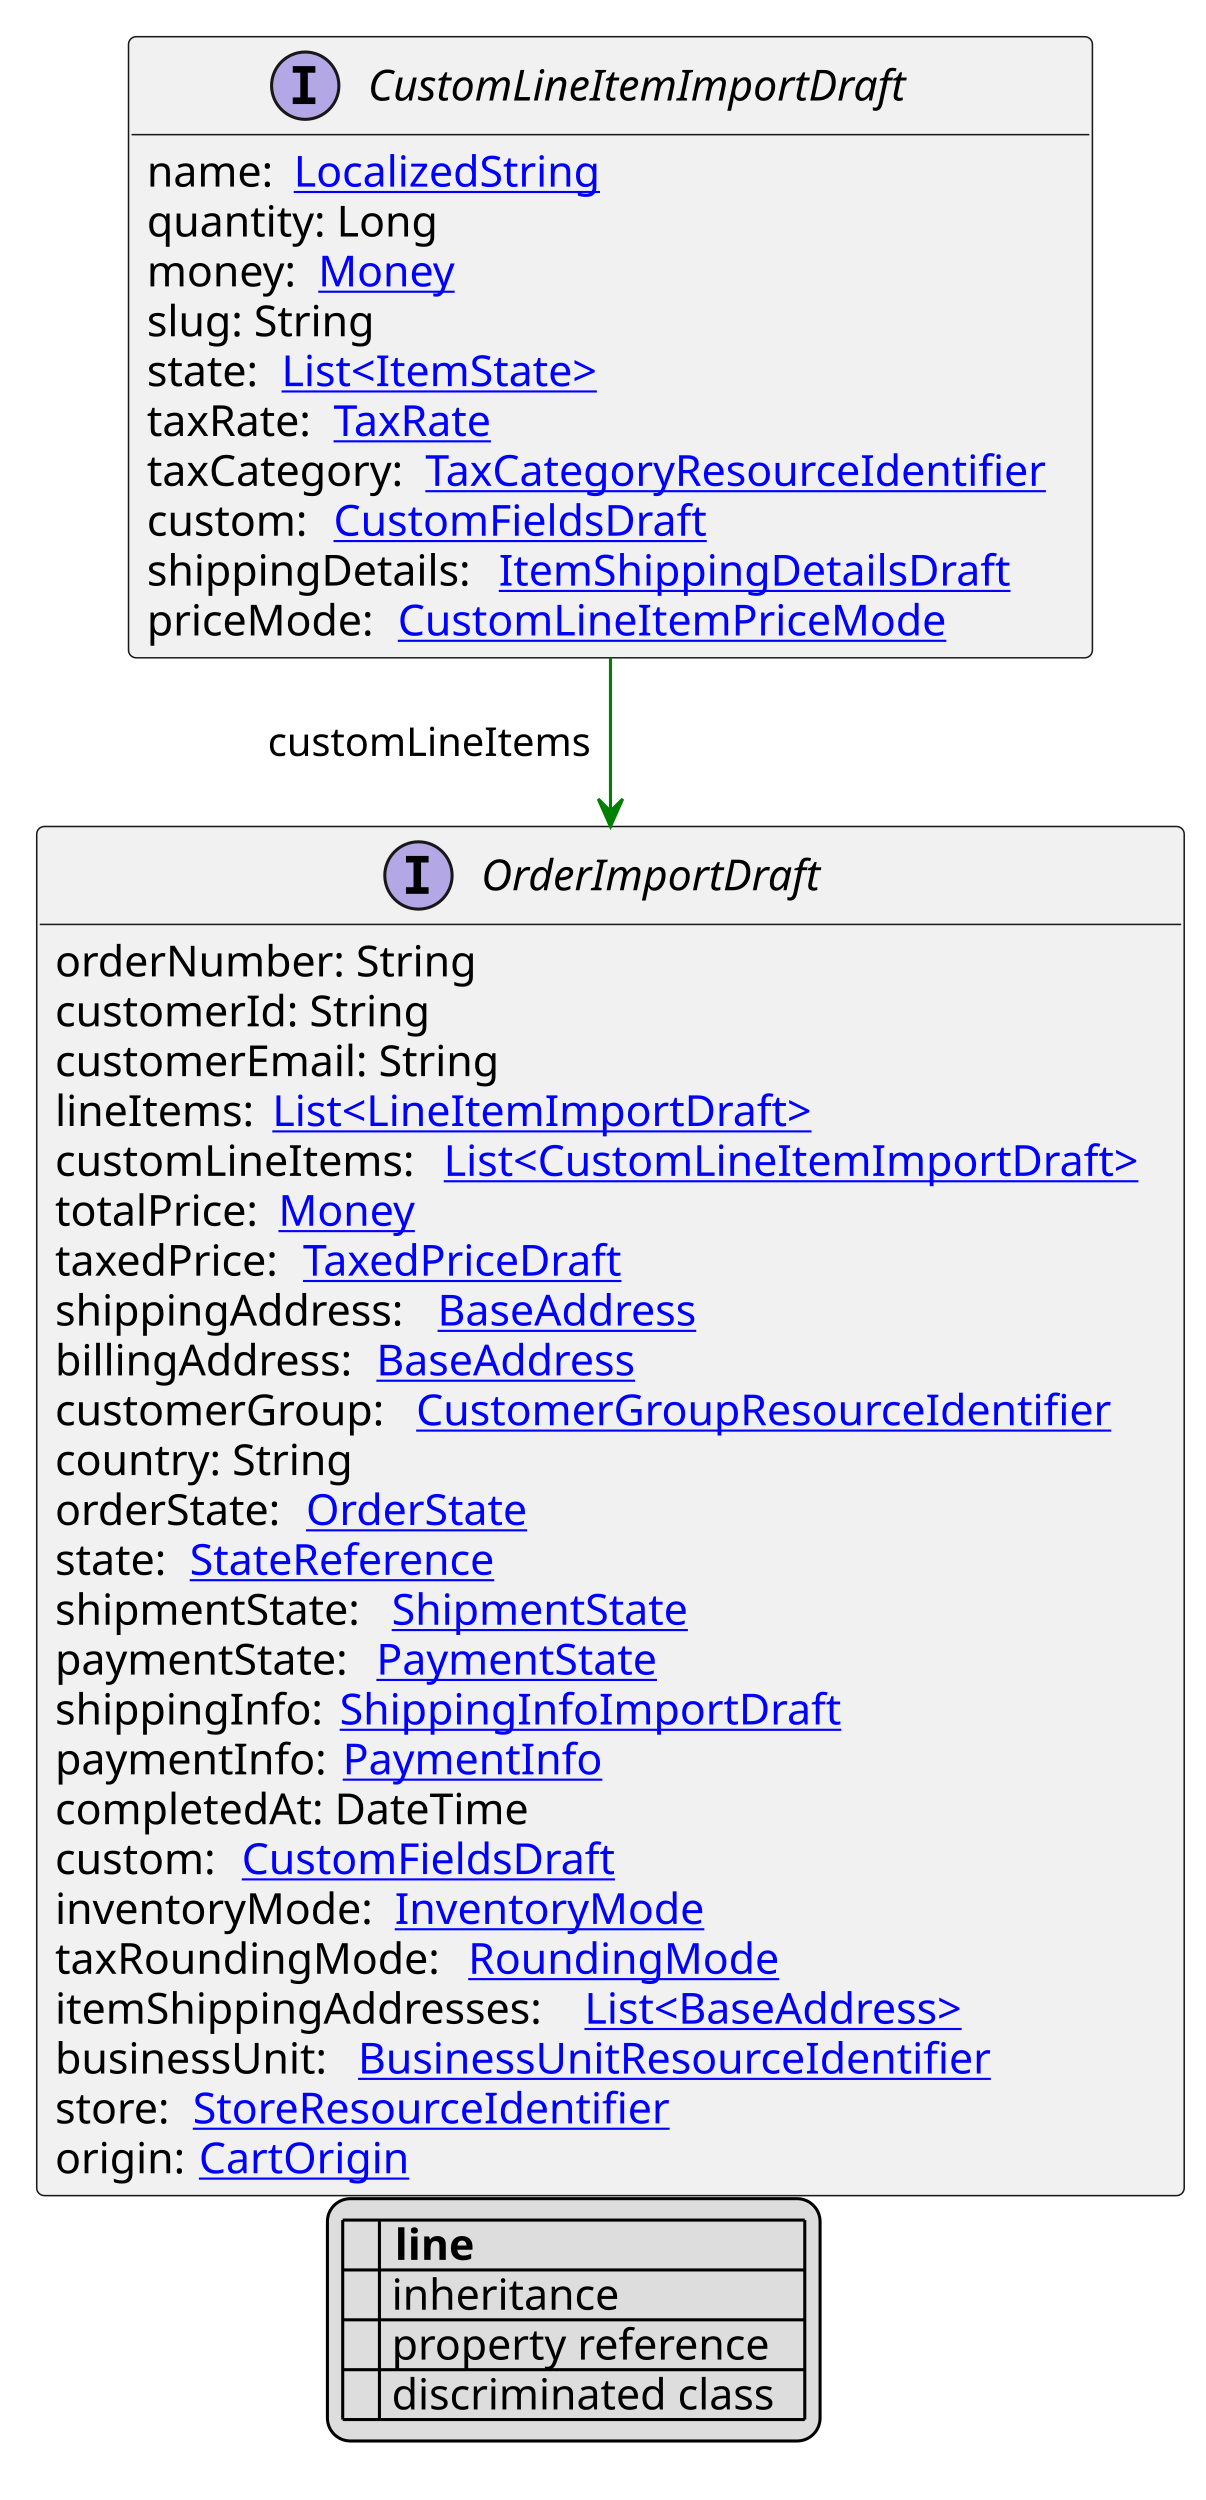
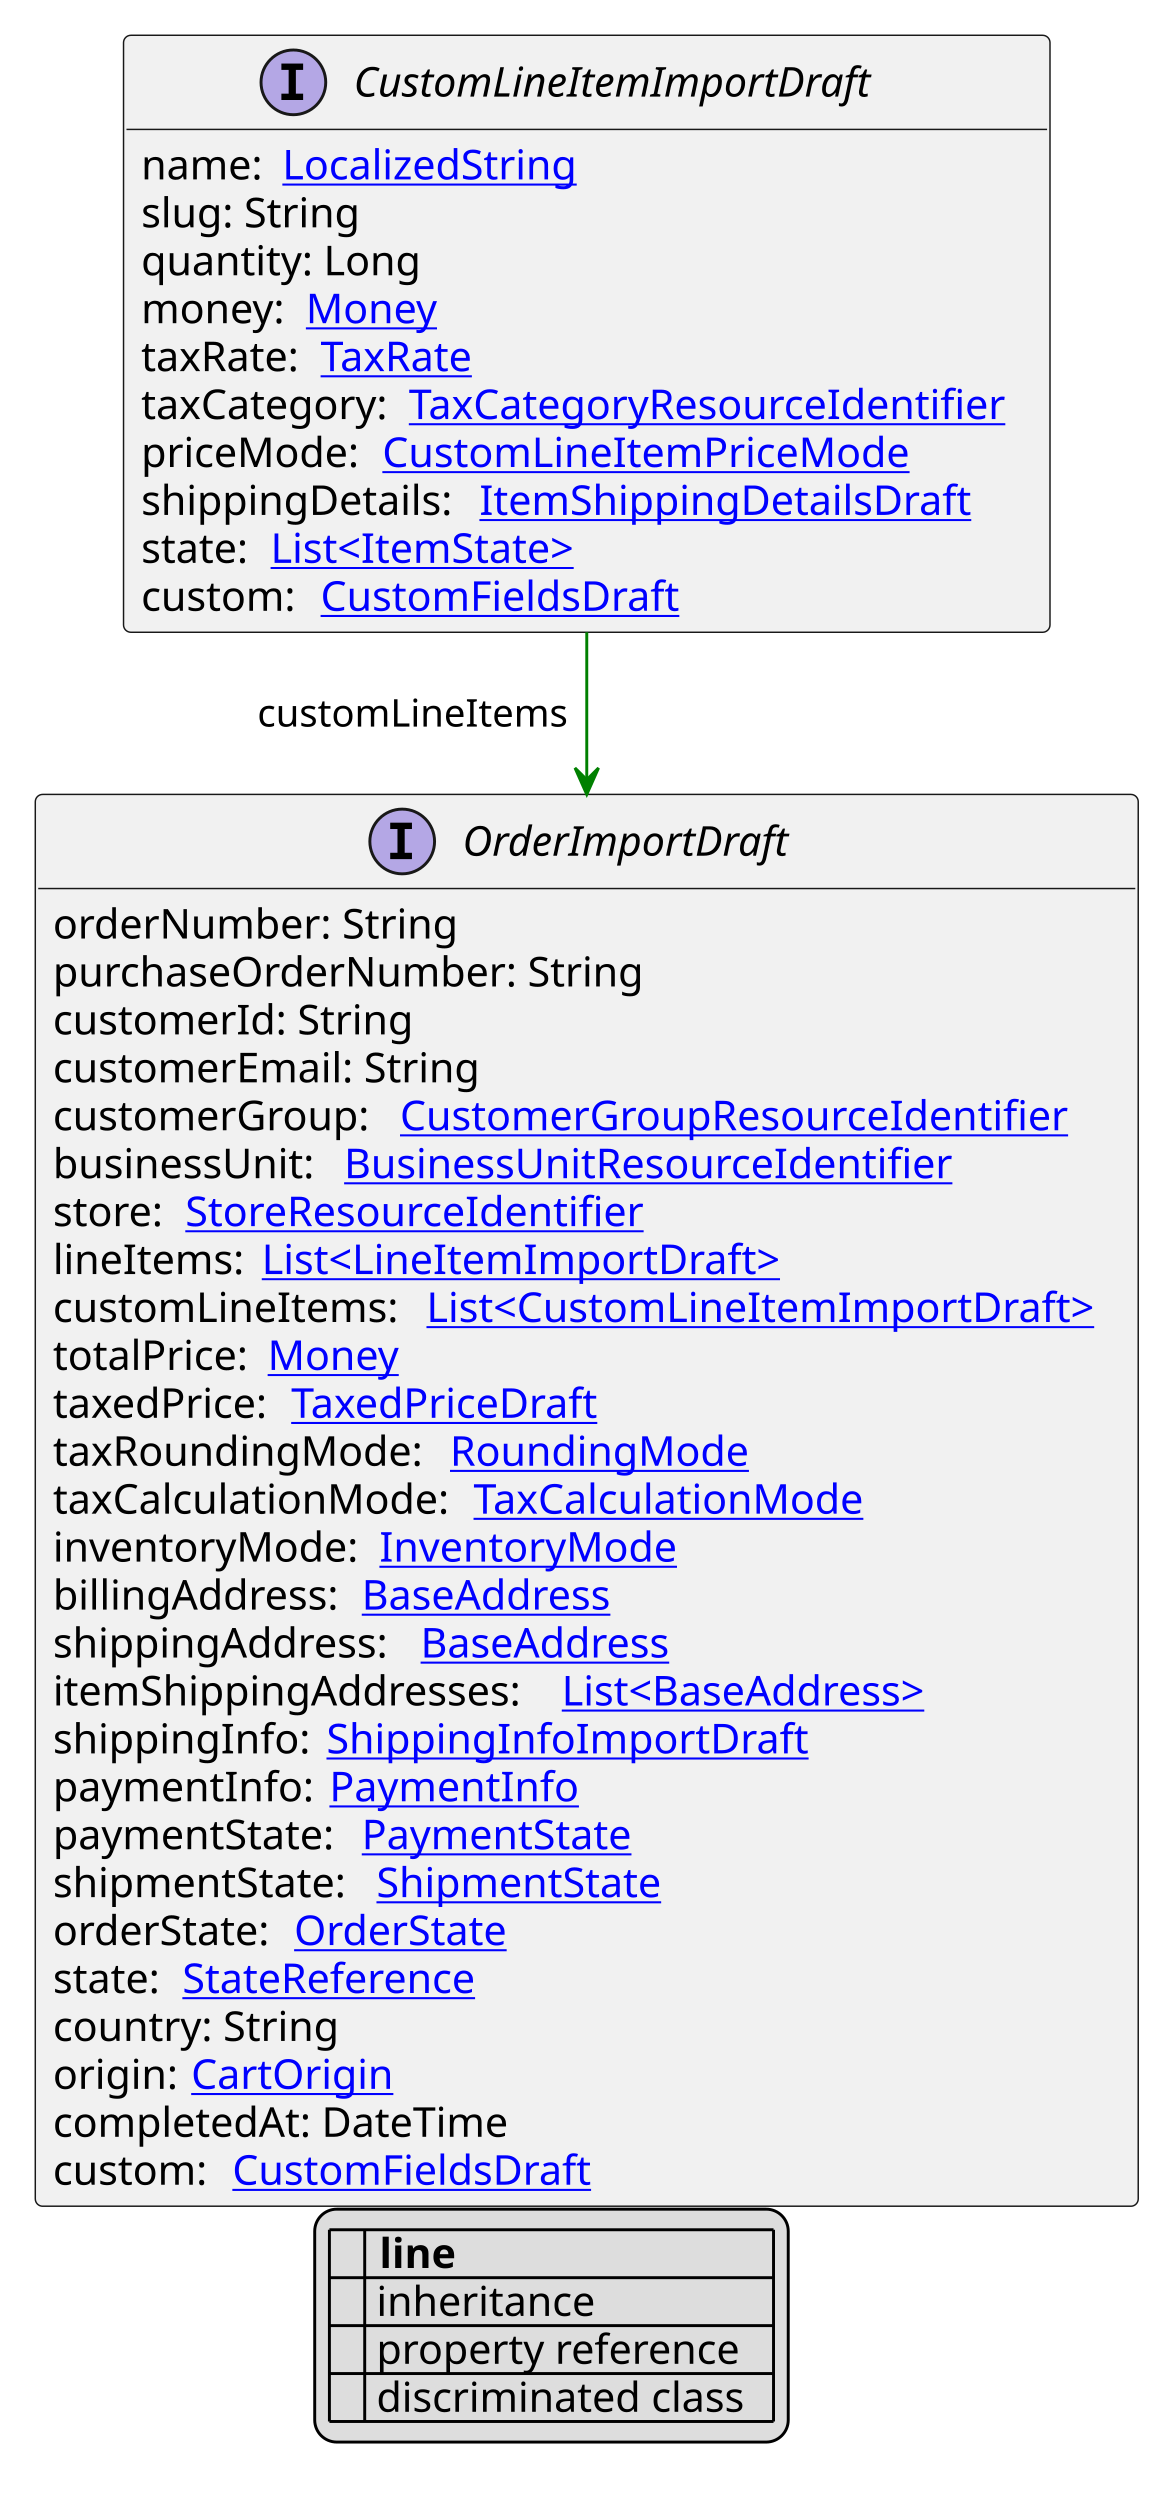
- <svg xmlns="http://www.w3.org/2000/svg" xmlns:xlink="http://www.w3.org/1999/xlink" contentStyleType="text/css" height="817px" preserveAspectRatio="none" style="width:394px;height:817px;background:#FFFFFF;" version="1.1" viewBox="0 0 394 817" width="394px" zoomAndPan="magnify">
+ <svg xmlns="http://www.w3.org/2000/svg" xmlns:xlink="http://www.w3.org/1999/xlink" contentStyleType="text/css" height="850px" preserveAspectRatio="none" style="width:394px;height:850px;background:#FFFFFF;" version="1.1" viewBox="0 0 394 850" width="394px" zoomAndPan="magnify">
  <defs>
-     <filter height="1" id="b18zen6oacyshv0" width="1" x="0" y="0">
+     <filter height="1" id="b1xhauxqj9i1nd0" width="1" x="0" y="0">
      <feFlood flood-color="#000000" result="flood" />
      <feComposite in="SourceGraphic" in2="flood" operator="over" />
    </filter>
-     <filter height="1" id="b18zen6oacyshv1" width="1" x="0" y="0">
+     <filter height="1" id="b1xhauxqj9i1nd1" width="1" x="0" y="0">
      <feFlood flood-color="#008000" result="flood" />
      <feComposite in="SourceGraphic" in2="flood" operator="over" />
    </filter>
-     <filter height="1" id="b18zen6oacyshv2" width="1" x="0" y="0">
+     <filter height="1" id="b1xhauxqj9i1nd2" width="1" x="0" y="0">
      <feFlood flood-color="#0000FF" result="flood" />
      <feComposite in="SourceGraphic" in2="flood" operator="over" />
    </filter>
  </defs>
  <g>
    <a href="CustomLineItemImportDraft.svg" target="_top" title="CustomLineItemImportDraft.svg" xlink:actuate="onRequest" xlink:href="CustomLineItemImportDraft.svg" xlink:show="new" xlink:title="CustomLineItemImportDraft.svg" xlink:type="simple">
      <g id="elem_CustomLineItemImportDraft">
        <rect codeLine="10" fill="#F1F1F1" height="202.969" id="CustomLineItemImportDraft" rx="2.5" ry="2.5" style="stroke:#181818;stroke-width:0.5;" width="315" x="42" y="12" />
        <ellipse cx="99.75" cy="28" fill="#B4A7E5" rx="11" ry="11" style="stroke:#181818;stroke-width:1.0;" />
        <path d="M95.672,23.766 L95.672,21.609 L103.062,21.609 L103.062,23.766 L100.594,23.766 L100.594,31.844 L103.062,31.844 L103.062,34 L95.672,34 L95.672,31.844 L98.141,31.844 L98.141,23.766 L95.672,23.766 Z " fill="#000000" />
        <text fill="#000000" font-family="sans-serif" font-size="14" font-style="italic" lengthAdjust="spacing" textLength="191" x="120.25" y="32.847">CustomLineItemImportDraft</text>
        <line style="stroke:#181818;stroke-width:0.5;" x1="43" x2="356" y1="44" y2="44" />
        <text fill="#000000" font-family="sans-serif" font-size="14" lengthAdjust="spacing" textLength="44" x="48" y="60.995">name:</text>
        <a href="LocalizedString.svg" target="_top" title="LocalizedString.svg" xlink:actuate="onRequest" xlink:href="LocalizedString.svg" xlink:show="new" xlink:title="LocalizedString.svg" xlink:type="simple">
          <text fill="#0000FF" font-family="sans-serif" font-size="14" lengthAdjust="spacing" text-decoration="underline" textLength="104" x="96" y="60.995">LocalizedString</text>
        </a>
-         <text fill="#000000" font-family="sans-serif" font-size="14" lengthAdjust="spacing" textLength="98" x="48" y="77.292">quantity: Long</text>
-         <text fill="#000000" font-family="sans-serif" font-size="14" lengthAdjust="spacing" textLength="52" x="48" y="93.589">money:</text>
+         <text fill="#000000" font-family="sans-serif" font-size="14" lengthAdjust="spacing" textLength="78" x="48" y="77.292">slug: String</text>
+         <text fill="#000000" font-family="sans-serif" font-size="14" lengthAdjust="spacing" textLength="98" x="48" y="93.589">quantity: Long</text>
+         <text fill="#000000" font-family="sans-serif" font-size="14" lengthAdjust="spacing" textLength="52" x="48" y="109.886">money:</text>
        <a href="Money.svg" target="_top" title="Money.svg" xlink:actuate="onRequest" xlink:href="Money.svg" xlink:show="new" xlink:title="Money.svg" xlink:type="simple">
-           <text fill="#0000FF" font-family="sans-serif" font-size="14" lengthAdjust="spacing" text-decoration="underline" textLength="46" x="104" y="93.589">Money</text>
+           <text fill="#0000FF" font-family="sans-serif" font-size="14" lengthAdjust="spacing" text-decoration="underline" textLength="46" x="104" y="109.886">Money</text>
        </a>
-         <text fill="#000000" font-family="sans-serif" font-size="14" lengthAdjust="spacing" textLength="78" x="48" y="109.886">slug: String</text>
-         <text fill="#000000" font-family="sans-serif" font-size="14" lengthAdjust="spacing" textLength="40" x="48" y="126.183">state:</text>
+         <text fill="#000000" font-family="sans-serif" font-size="14" lengthAdjust="spacing" textLength="57" x="48" y="126.183">taxRate:</text>
+         <a href="TaxRate.svg" target="_top" title="TaxRate.svg" xlink:actuate="onRequest" xlink:href="TaxRate.svg" xlink:show="new" xlink:title="TaxRate.svg" xlink:type="simple">
+           <text fill="#0000FF" font-family="sans-serif" font-size="14" lengthAdjust="spacing" text-decoration="underline" textLength="56" x="109" y="126.183">TaxRate</text>
+         </a>
+         <text fill="#000000" font-family="sans-serif" font-size="14" lengthAdjust="spacing" textLength="87" x="48" y="142.48">taxCategory:</text>
+         <a href="TaxCategoryResourceIdentifier.svg" target="_top" title="TaxCategoryResourceIdentifier.svg" xlink:actuate="onRequest" xlink:href="TaxCategoryResourceIdentifier.svg" xlink:show="new" xlink:title="TaxCategoryResourceIdentifier.svg" xlink:type="simple">
+           <text fill="#0000FF" font-family="sans-serif" font-size="14" lengthAdjust="spacing" text-decoration="underline" textLength="212" x="139" y="142.48">TaxCategoryResourceIdentifier</text>
+         </a>
+         <text fill="#000000" font-family="sans-serif" font-size="14" lengthAdjust="spacing" textLength="78" x="48" y="158.776">priceMode:</text>
+         <a href="CustomLineItemPriceMode.svg" target="_top" title="CustomLineItemPriceMode.svg" xlink:actuate="onRequest" xlink:href="CustomLineItemPriceMode.svg" xlink:show="new" xlink:title="CustomLineItemPriceMode.svg" xlink:type="simple">
+           <text fill="#0000FF" font-family="sans-serif" font-size="14" lengthAdjust="spacing" text-decoration="underline" textLength="185" x="130" y="158.776">CustomLineItemPriceMode</text>
+         </a>
+         <text fill="#000000" font-family="sans-serif" font-size="14" lengthAdjust="spacing" textLength="111" x="48" y="175.073">shippingDetails:</text>
+         <a href="ItemShippingDetailsDraft.svg" target="_top" title="ItemShippingDetailsDraft.svg" xlink:actuate="onRequest" xlink:href="ItemShippingDetailsDraft.svg" xlink:show="new" xlink:title="ItemShippingDetailsDraft.svg" xlink:type="simple">
+           <text fill="#0000FF" font-family="sans-serif" font-size="14" lengthAdjust="spacing" text-decoration="underline" textLength="170" x="163" y="175.073">ItemShippingDetailsDraft</text>
+         </a>
+         <text fill="#000000" font-family="sans-serif" font-size="14" lengthAdjust="spacing" textLength="40" x="48" y="191.37">state:</text>
        <a href="ItemState.svg" target="_top" title="ItemState.svg" xlink:actuate="onRequest" xlink:href="ItemState.svg" xlink:show="new" xlink:title="ItemState.svg" xlink:type="simple">
-           <text fill="#0000FF" font-family="sans-serif" font-size="14" lengthAdjust="spacing" text-decoration="underline" textLength="113" x="92" y="126.183">List&lt;ItemState&gt;</text>
+           <text fill="#0000FF" font-family="sans-serif" font-size="14" lengthAdjust="spacing" text-decoration="underline" textLength="113" x="92" y="191.37">List&lt;ItemState&gt;</text>
        </a>
-         <text fill="#000000" font-family="sans-serif" font-size="14" lengthAdjust="spacing" textLength="57" x="48" y="142.48">taxRate:</text>
-         <a href="TaxRate.svg" target="_top" title="TaxRate.svg" xlink:actuate="onRequest" xlink:href="TaxRate.svg" xlink:show="new" xlink:title="TaxRate.svg" xlink:type="simple">
-           <text fill="#0000FF" font-family="sans-serif" font-size="14" lengthAdjust="spacing" text-decoration="underline" textLength="56" x="109" y="142.48">TaxRate</text>
-         </a>
-         <text fill="#000000" font-family="sans-serif" font-size="14" lengthAdjust="spacing" textLength="87" x="48" y="158.776">taxCategory:</text>
-         <a href="TaxCategoryResourceIdentifier.svg" target="_top" title="TaxCategoryResourceIdentifier.svg" xlink:actuate="onRequest" xlink:href="TaxCategoryResourceIdentifier.svg" xlink:show="new" xlink:title="TaxCategoryResourceIdentifier.svg" xlink:type="simple">
-           <text fill="#0000FF" font-family="sans-serif" font-size="14" lengthAdjust="spacing" text-decoration="underline" textLength="212" x="139" y="158.776">TaxCategoryResourceIdentifier</text>
-         </a>
-         <text fill="#000000" font-family="sans-serif" font-size="14" lengthAdjust="spacing" textLength="57" x="48" y="175.073">custom:</text>
+         <text fill="#000000" font-family="sans-serif" font-size="14" lengthAdjust="spacing" textLength="57" x="48" y="207.667">custom:</text>
        <a href="CustomFieldsDraft.svg" target="_top" title="CustomFieldsDraft.svg" xlink:actuate="onRequest" xlink:href="CustomFieldsDraft.svg" xlink:show="new" xlink:title="CustomFieldsDraft.svg" xlink:type="simple">
-           <text fill="#0000FF" font-family="sans-serif" font-size="14" lengthAdjust="spacing" text-decoration="underline" textLength="127" x="109" y="175.073">CustomFieldsDraft</text>
-         </a>
-         <text fill="#000000" font-family="sans-serif" font-size="14" lengthAdjust="spacing" textLength="111" x="48" y="191.37">shippingDetails:</text>
-         <a href="ItemShippingDetailsDraft.svg" target="_top" title="ItemShippingDetailsDraft.svg" xlink:actuate="onRequest" xlink:href="ItemShippingDetailsDraft.svg" xlink:show="new" xlink:title="ItemShippingDetailsDraft.svg" xlink:type="simple">
-           <text fill="#0000FF" font-family="sans-serif" font-size="14" lengthAdjust="spacing" text-decoration="underline" textLength="170" x="163" y="191.37">ItemShippingDetailsDraft</text>
-         </a>
-         <text fill="#000000" font-family="sans-serif" font-size="14" lengthAdjust="spacing" textLength="78" x="48" y="207.667">priceMode:</text>
-         <a href="CustomLineItemPriceMode.svg" target="_top" title="CustomLineItemPriceMode.svg" xlink:actuate="onRequest" xlink:href="CustomLineItemPriceMode.svg" xlink:show="new" xlink:title="CustomLineItemPriceMode.svg" xlink:type="simple">
-           <text fill="#0000FF" font-family="sans-serif" font-size="14" lengthAdjust="spacing" text-decoration="underline" textLength="185" x="130" y="207.667">CustomLineItemPriceMode</text>
+           <text fill="#0000FF" font-family="sans-serif" font-size="14" lengthAdjust="spacing" text-decoration="underline" textLength="127" x="109" y="207.667">CustomFieldsDraft</text>
        </a>
      </g>
    </a>
    <a href="OrderImportDraft.svg" target="_top" title="OrderImportDraft.svg" xlink:actuate="onRequest" xlink:href="OrderImportDraft.svg" xlink:show="new" xlink:title="OrderImportDraft.svg" xlink:type="simple">
      <g id="elem_OrderImportDraft">
-         <rect codeLine="25" fill="#F1F1F1" height="447.422" id="OrderImportDraft" rx="2.5" ry="2.5" style="stroke:#181818;stroke-width:0.5;" width="375" x="12" y="270.102" />
+         <rect codeLine="25" fill="#F1F1F1" height="480.016" id="OrderImportDraft" rx="2.5" ry="2.5" style="stroke:#181818;stroke-width:0.5;" width="375" x="12" y="270.102" />
        <ellipse cx="136.75" cy="286.102" fill="#B4A7E5" rx="11" ry="11" style="stroke:#181818;stroke-width:1.0;" />
        <path d="M132.672,281.867 L132.672,279.711 L140.062,279.711 L140.062,281.867 L137.594,281.867 L137.594,289.945 L140.062,289.945 L140.062,292.102 L132.672,292.102 L132.672,289.945 L135.141,289.945 L135.141,281.867 L132.672,281.867 Z " fill="#000000" />
        <text fill="#000000" font-family="sans-serif" font-size="14" font-style="italic" lengthAdjust="spacing" textLength="117" x="157.25" y="290.948">OrderImportDraft</text>
        <line style="stroke:#181818;stroke-width:0.5;" x1="13" x2="386" y1="302.102" y2="302.102" />
        <text fill="#000000" font-family="sans-serif" font-size="14" lengthAdjust="spacing" textLength="141" x="18" y="319.097">orderNumber: String</text>
-         <text fill="#000000" font-family="sans-serif" font-size="14" lengthAdjust="spacing" textLength="127" x="18" y="335.394">customerId: String</text>
-         <text fill="#000000" font-family="sans-serif" font-size="14" lengthAdjust="spacing" textLength="151" x="18" y="351.69">customerEmail: String</text>
-         <text fill="#000000" font-family="sans-serif" font-size="14" lengthAdjust="spacing" textLength="67" x="18" y="367.987">lineItems:</text>
+         <text fill="#000000" font-family="sans-serif" font-size="14" lengthAdjust="spacing" textLength="208" x="18" y="335.394">purchaseOrderNumber: String</text>
+         <text fill="#000000" font-family="sans-serif" font-size="14" lengthAdjust="spacing" textLength="127" x="18" y="351.69">customerId: String</text>
+         <text fill="#000000" font-family="sans-serif" font-size="14" lengthAdjust="spacing" textLength="151" x="18" y="367.987">customerEmail: String</text>
+         <text fill="#000000" font-family="sans-serif" font-size="14" lengthAdjust="spacing" textLength="114" x="18" y="384.284">customerGroup:</text>
+         <a href="CustomerGroupResourceIdentifier.svg" target="_top" title="CustomerGroupResourceIdentifier.svg" xlink:actuate="onRequest" xlink:href="CustomerGroupResourceIdentifier.svg" xlink:show="new" xlink:title="CustomerGroupResourceIdentifier.svg" xlink:type="simple">
+           <text fill="#0000FF" font-family="sans-serif" font-size="14" lengthAdjust="spacing" text-decoration="underline" textLength="237" x="136" y="384.284">CustomerGroupResourceIdentifier</text>
+         </a>
+         <text fill="#000000" font-family="sans-serif" font-size="14" lengthAdjust="spacing" textLength="95" x="18" y="400.581">businessUnit:</text>
+         <a href="BusinessUnitResourceIdentifier.svg" target="_top" title="BusinessUnitResourceIdentifier.svg" xlink:actuate="onRequest" xlink:href="BusinessUnitResourceIdentifier.svg" xlink:show="new" xlink:title="BusinessUnitResourceIdentifier.svg" xlink:type="simple">
+           <text fill="#0000FF" font-family="sans-serif" font-size="14" lengthAdjust="spacing" text-decoration="underline" textLength="217" x="117" y="400.581">BusinessUnitResourceIdentifier</text>
+         </a>
+         <text fill="#000000" font-family="sans-serif" font-size="14" lengthAdjust="spacing" textLength="41" x="18" y="416.878">store:</text>
+         <a href="StoreResourceIdentifier.svg" target="_top" title="StoreResourceIdentifier.svg" xlink:actuate="onRequest" xlink:href="StoreResourceIdentifier.svg" xlink:show="new" xlink:title="StoreResourceIdentifier.svg" xlink:type="simple">
+           <text fill="#0000FF" font-family="sans-serif" font-size="14" lengthAdjust="spacing" text-decoration="underline" textLength="163" x="63" y="416.878">StoreResourceIdentifier</text>
+         </a>
+         <text fill="#000000" font-family="sans-serif" font-size="14" lengthAdjust="spacing" textLength="67" x="18" y="433.175">lineItems:</text>
        <a href="LineItemImportDraft.svg" target="_top" title="LineItemImportDraft.svg" xlink:actuate="onRequest" xlink:href="LineItemImportDraft.svg" xlink:show="new" xlink:title="LineItemImportDraft.svg" xlink:type="simple">
-           <text fill="#0000FF" font-family="sans-serif" font-size="14" lengthAdjust="spacing" text-decoration="underline" textLength="182" x="89" y="367.987">List&lt;LineItemImportDraft&gt;</text>
+           <text fill="#0000FF" font-family="sans-serif" font-size="14" lengthAdjust="spacing" text-decoration="underline" textLength="182" x="89" y="433.175">List&lt;LineItemImportDraft&gt;</text>
        </a>
-         <text fill="#000000" font-family="sans-serif" font-size="14" lengthAdjust="spacing" textLength="123" x="18" y="384.284">customLineItems:</text>
+         <text fill="#000000" font-family="sans-serif" font-size="14" lengthAdjust="spacing" textLength="123" x="18" y="449.472">customLineItems:</text>
        <a href="CustomLineItemImportDraft.svg" target="_top" title="CustomLineItemImportDraft.svg" xlink:actuate="onRequest" xlink:href="CustomLineItemImportDraft.svg" xlink:show="new" xlink:title="CustomLineItemImportDraft.svg" xlink:type="simple">
-           <text fill="#0000FF" font-family="sans-serif" font-size="14" lengthAdjust="spacing" text-decoration="underline" textLength="236" x="145" y="384.284">List&lt;CustomLineItemImportDraft&gt;</text>
+           <text fill="#0000FF" font-family="sans-serif" font-size="14" lengthAdjust="spacing" text-decoration="underline" textLength="236" x="145" y="449.472">List&lt;CustomLineItemImportDraft&gt;</text>
        </a>
-         <text fill="#000000" font-family="sans-serif" font-size="14" lengthAdjust="spacing" textLength="69" x="18" y="400.581">totalPrice:</text>
+         <text fill="#000000" font-family="sans-serif" font-size="14" lengthAdjust="spacing" textLength="69" x="18" y="465.769">totalPrice:</text>
        <a href="Money.svg" target="_top" title="Money.svg" xlink:actuate="onRequest" xlink:href="Money.svg" xlink:show="new" xlink:title="Money.svg" xlink:type="simple">
-           <text fill="#0000FF" font-family="sans-serif" font-size="14" lengthAdjust="spacing" text-decoration="underline" textLength="46" x="91" y="400.581">Money</text>
+           <text fill="#0000FF" font-family="sans-serif" font-size="14" lengthAdjust="spacing" text-decoration="underline" textLength="46" x="91" y="465.769">Money</text>
        </a>
-         <text fill="#000000" font-family="sans-serif" font-size="14" lengthAdjust="spacing" textLength="77" x="18" y="416.878">taxedPrice:</text>
+         <text fill="#000000" font-family="sans-serif" font-size="14" lengthAdjust="spacing" textLength="77" x="18" y="482.065">taxedPrice:</text>
        <a href="TaxedPriceDraft.svg" target="_top" title="TaxedPriceDraft.svg" xlink:actuate="onRequest" xlink:href="TaxedPriceDraft.svg" xlink:show="new" xlink:title="TaxedPriceDraft.svg" xlink:type="simple">
-           <text fill="#0000FF" font-family="sans-serif" font-size="14" lengthAdjust="spacing" text-decoration="underline" textLength="109" x="99" y="416.878">TaxedPriceDraft</text>
+           <text fill="#0000FF" font-family="sans-serif" font-size="14" lengthAdjust="spacing" text-decoration="underline" textLength="109" x="99" y="482.065">TaxedPriceDraft</text>
        </a>
-         <text fill="#000000" font-family="sans-serif" font-size="14" lengthAdjust="spacing" textLength="121" x="18" y="433.175">shippingAddress:</text>
+         <text fill="#000000" font-family="sans-serif" font-size="14" lengthAdjust="spacing" textLength="131" x="18" y="498.362">taxRoundingMode:</text>
+         <a href="RoundingMode.svg" target="_top" title="RoundingMode.svg" xlink:actuate="onRequest" xlink:href="RoundingMode.svg" xlink:show="new" xlink:title="RoundingMode.svg" xlink:type="simple">
+           <text fill="#0000FF" font-family="sans-serif" font-size="14" lengthAdjust="spacing" text-decoration="underline" textLength="106" x="153" y="498.362">RoundingMode</text>
+         </a>
+         <text fill="#000000" font-family="sans-serif" font-size="14" lengthAdjust="spacing" textLength="139" x="18" y="514.659">taxCalculationMode:</text>
+         <a href="TaxCalculationMode.svg" target="_top" title="TaxCalculationMode.svg" xlink:actuate="onRequest" xlink:href="TaxCalculationMode.svg" xlink:show="new" xlink:title="TaxCalculationMode.svg" xlink:type="simple">
+           <text fill="#0000FF" font-family="sans-serif" font-size="14" lengthAdjust="spacing" text-decoration="underline" textLength="138" x="161" y="514.659">TaxCalculationMode</text>
+         </a>
+         <text fill="#000000" font-family="sans-serif" font-size="14" lengthAdjust="spacing" textLength="107" x="18" y="530.956">inventoryMode:</text>
+         <a href="InventoryMode.svg" target="_top" title="InventoryMode.svg" xlink:actuate="onRequest" xlink:href="InventoryMode.svg" xlink:show="new" xlink:title="InventoryMode.svg" xlink:type="simple">
+           <text fill="#0000FF" font-family="sans-serif" font-size="14" lengthAdjust="spacing" text-decoration="underline" textLength="102" x="129" y="530.956">InventoryMode</text>
+         </a>
+         <text fill="#000000" font-family="sans-serif" font-size="14" lengthAdjust="spacing" textLength="101" x="18" y="547.253">billingAddress:</text>
        <a href="BaseAddress.svg" target="_top" title="BaseAddress.svg" xlink:actuate="onRequest" xlink:href="BaseAddress.svg" xlink:show="new" xlink:title="BaseAddress.svg" xlink:type="simple">
-           <text fill="#0000FF" font-family="sans-serif" font-size="14" lengthAdjust="spacing" text-decoration="underline" textLength="92" x="143" y="433.175">BaseAddress</text>
+           <text fill="#0000FF" font-family="sans-serif" font-size="14" lengthAdjust="spacing" text-decoration="underline" textLength="92" x="123" y="547.253">BaseAddress</text>
        </a>
-         <text fill="#000000" font-family="sans-serif" font-size="14" lengthAdjust="spacing" textLength="101" x="18" y="449.472">billingAddress:</text>
+         <text fill="#000000" font-family="sans-serif" font-size="14" lengthAdjust="spacing" textLength="121" x="18" y="563.55">shippingAddress:</text>
        <a href="BaseAddress.svg" target="_top" title="BaseAddress.svg" xlink:actuate="onRequest" xlink:href="BaseAddress.svg" xlink:show="new" xlink:title="BaseAddress.svg" xlink:type="simple">
-           <text fill="#0000FF" font-family="sans-serif" font-size="14" lengthAdjust="spacing" text-decoration="underline" textLength="92" x="123" y="449.472">BaseAddress</text>
+           <text fill="#0000FF" font-family="sans-serif" font-size="14" lengthAdjust="spacing" text-decoration="underline" textLength="92" x="143" y="563.55">BaseAddress</text>
        </a>
-         <text fill="#000000" font-family="sans-serif" font-size="14" lengthAdjust="spacing" textLength="114" x="18" y="465.769">customerGroup:</text>
-         <a href="CustomerGroupResourceIdentifier.svg" target="_top" title="CustomerGroupResourceIdentifier.svg" xlink:actuate="onRequest" xlink:href="CustomerGroupResourceIdentifier.svg" xlink:show="new" xlink:title="CustomerGroupResourceIdentifier.svg" xlink:type="simple">
-           <text fill="#0000FF" font-family="sans-serif" font-size="14" lengthAdjust="spacing" text-decoration="underline" textLength="237" x="136" y="465.769">CustomerGroupResourceIdentifier</text>
+         <text fill="#000000" font-family="sans-serif" font-size="14" lengthAdjust="spacing" textLength="169" x="18" y="579.847">itemShippingAddresses:</text>
+         <a href="BaseAddress.svg" target="_top" title="BaseAddress.svg" xlink:actuate="onRequest" xlink:href="BaseAddress.svg" xlink:show="new" xlink:title="BaseAddress.svg" xlink:type="simple">
+           <text fill="#0000FF" font-family="sans-serif" font-size="14" lengthAdjust="spacing" text-decoration="underline" textLength="139" x="191" y="579.847">List&lt;BaseAddress&gt;</text>
        </a>
-         <text fill="#000000" font-family="sans-serif" font-size="14" lengthAdjust="spacing" textLength="101" x="18" y="482.065">country: String</text>
-         <text fill="#000000" font-family="sans-serif" font-size="14" lengthAdjust="spacing" textLength="78" x="18" y="498.362">orderState:</text>
+         <text fill="#000000" font-family="sans-serif" font-size="14" lengthAdjust="spacing" textLength="89" x="18" y="596.144">shippingInfo:</text>
+         <a href="ShippingInfoImportDraft.svg" target="_top" title="ShippingInfoImportDraft.svg" xlink:actuate="onRequest" xlink:href="ShippingInfoImportDraft.svg" xlink:show="new" xlink:title="ShippingInfoImportDraft.svg" xlink:type="simple">
+           <text fill="#0000FF" font-family="sans-serif" font-size="14" lengthAdjust="spacing" text-decoration="underline" textLength="162" x="111" y="596.144">ShippingInfoImportDraft</text>
+         </a>
+         <text fill="#000000" font-family="sans-serif" font-size="14" lengthAdjust="spacing" textLength="90" x="18" y="612.44">paymentInfo:</text>
+         <a href="PaymentInfo.svg" target="_top" title="PaymentInfo.svg" xlink:actuate="onRequest" xlink:href="PaymentInfo.svg" xlink:show="new" xlink:title="PaymentInfo.svg" xlink:type="simple">
+           <text fill="#0000FF" font-family="sans-serif" font-size="14" lengthAdjust="spacing" text-decoration="underline" textLength="85" x="112" y="612.44">PaymentInfo</text>
+         </a>
+         <text fill="#000000" font-family="sans-serif" font-size="14" lengthAdjust="spacing" textLength="101" x="18" y="628.737">paymentState:</text>
+         <a href="PaymentState.svg" target="_top" title="PaymentState.svg" xlink:actuate="onRequest" xlink:href="PaymentState.svg" xlink:show="new" xlink:title="PaymentState.svg" xlink:type="simple">
+           <text fill="#0000FF" font-family="sans-serif" font-size="14" lengthAdjust="spacing" text-decoration="underline" textLength="96" x="123" y="628.737">PaymentState</text>
+         </a>
+         <text fill="#000000" font-family="sans-serif" font-size="14" lengthAdjust="spacing" textLength="106" x="18" y="645.034">shipmentState:</text>
+         <a href="ShipmentState.svg" target="_top" title="ShipmentState.svg" xlink:actuate="onRequest" xlink:href="ShipmentState.svg" xlink:show="new" xlink:title="ShipmentState.svg" xlink:type="simple">
+           <text fill="#0000FF" font-family="sans-serif" font-size="14" lengthAdjust="spacing" text-decoration="underline" textLength="102" x="128" y="645.034">ShipmentState</text>
+         </a>
+         <text fill="#000000" font-family="sans-serif" font-size="14" lengthAdjust="spacing" textLength="78" x="18" y="661.331">orderState:</text>
        <a href="OrderState.svg" target="_top" title="OrderState.svg" xlink:actuate="onRequest" xlink:href="OrderState.svg" xlink:show="new" xlink:title="OrderState.svg" xlink:type="simple">
-           <text fill="#0000FF" font-family="sans-serif" font-size="14" lengthAdjust="spacing" text-decoration="underline" textLength="75" x="100" y="498.362">OrderState</text>
+           <text fill="#0000FF" font-family="sans-serif" font-size="14" lengthAdjust="spacing" text-decoration="underline" textLength="75" x="100" y="661.331">OrderState</text>
        </a>
-         <text fill="#000000" font-family="sans-serif" font-size="14" lengthAdjust="spacing" textLength="40" x="18" y="514.659">state:</text>
+         <text fill="#000000" font-family="sans-serif" font-size="14" lengthAdjust="spacing" textLength="40" x="18" y="677.628">state:</text>
        <a href="StateReference.svg" target="_top" title="StateReference.svg" xlink:actuate="onRequest" xlink:href="StateReference.svg" xlink:show="new" xlink:title="StateReference.svg" xlink:type="simple">
-           <text fill="#0000FF" font-family="sans-serif" font-size="14" lengthAdjust="spacing" text-decoration="underline" textLength="108" x="62" y="514.659">StateReference</text>
+           <text fill="#0000FF" font-family="sans-serif" font-size="14" lengthAdjust="spacing" text-decoration="underline" textLength="108" x="62" y="677.628">StateReference</text>
        </a>
-         <text fill="#000000" font-family="sans-serif" font-size="14" lengthAdjust="spacing" textLength="106" x="18" y="530.956">shipmentState:</text>
-         <a href="ShipmentState.svg" target="_top" title="ShipmentState.svg" xlink:actuate="onRequest" xlink:href="ShipmentState.svg" xlink:show="new" xlink:title="ShipmentState.svg" xlink:type="simple">
-           <text fill="#0000FF" font-family="sans-serif" font-size="14" lengthAdjust="spacing" text-decoration="underline" textLength="102" x="128" y="530.956">ShipmentState</text>
-         </a>
-         <text fill="#000000" font-family="sans-serif" font-size="14" lengthAdjust="spacing" textLength="101" x="18" y="547.253">paymentState:</text>
-         <a href="PaymentState.svg" target="_top" title="PaymentState.svg" xlink:actuate="onRequest" xlink:href="PaymentState.svg" xlink:show="new" xlink:title="PaymentState.svg" xlink:type="simple">
-           <text fill="#0000FF" font-family="sans-serif" font-size="14" lengthAdjust="spacing" text-decoration="underline" textLength="96" x="123" y="547.253">PaymentState</text>
-         </a>
-         <text fill="#000000" font-family="sans-serif" font-size="14" lengthAdjust="spacing" textLength="89" x="18" y="563.55">shippingInfo:</text>
-         <a href="ShippingInfoImportDraft.svg" target="_top" title="ShippingInfoImportDraft.svg" xlink:actuate="onRequest" xlink:href="ShippingInfoImportDraft.svg" xlink:show="new" xlink:title="ShippingInfoImportDraft.svg" xlink:type="simple">
-           <text fill="#0000FF" font-family="sans-serif" font-size="14" lengthAdjust="spacing" text-decoration="underline" textLength="162" x="111" y="563.55">ShippingInfoImportDraft</text>
-         </a>
-         <text fill="#000000" font-family="sans-serif" font-size="14" lengthAdjust="spacing" textLength="90" x="18" y="579.847">paymentInfo:</text>
-         <a href="PaymentInfo.svg" target="_top" title="PaymentInfo.svg" xlink:actuate="onRequest" xlink:href="PaymentInfo.svg" xlink:show="new" xlink:title="PaymentInfo.svg" xlink:type="simple">
-           <text fill="#0000FF" font-family="sans-serif" font-size="14" lengthAdjust="spacing" text-decoration="underline" textLength="85" x="112" y="579.847">PaymentInfo</text>
-         </a>
-         <text fill="#000000" font-family="sans-serif" font-size="14" lengthAdjust="spacing" textLength="164" x="18" y="596.144">completedAt: DateTime</text>
-         <text fill="#000000" font-family="sans-serif" font-size="14" lengthAdjust="spacing" textLength="57" x="18" y="612.44">custom:</text>
-         <a href="CustomFieldsDraft.svg" target="_top" title="CustomFieldsDraft.svg" xlink:actuate="onRequest" xlink:href="CustomFieldsDraft.svg" xlink:show="new" xlink:title="CustomFieldsDraft.svg" xlink:type="simple">
-           <text fill="#0000FF" font-family="sans-serif" font-size="14" lengthAdjust="spacing" text-decoration="underline" textLength="127" x="79" y="612.44">CustomFieldsDraft</text>
-         </a>
-         <text fill="#000000" font-family="sans-serif" font-size="14" lengthAdjust="spacing" textLength="107" x="18" y="628.737">inventoryMode:</text>
-         <a href="InventoryMode.svg" target="_top" title="InventoryMode.svg" xlink:actuate="onRequest" xlink:href="InventoryMode.svg" xlink:show="new" xlink:title="InventoryMode.svg" xlink:type="simple">
-           <text fill="#0000FF" font-family="sans-serif" font-size="14" lengthAdjust="spacing" text-decoration="underline" textLength="102" x="129" y="628.737">InventoryMode</text>
-         </a>
-         <text fill="#000000" font-family="sans-serif" font-size="14" lengthAdjust="spacing" textLength="131" x="18" y="645.034">taxRoundingMode:</text>
-         <a href="RoundingMode.svg" target="_top" title="RoundingMode.svg" xlink:actuate="onRequest" xlink:href="RoundingMode.svg" xlink:show="new" xlink:title="RoundingMode.svg" xlink:type="simple">
-           <text fill="#0000FF" font-family="sans-serif" font-size="14" lengthAdjust="spacing" text-decoration="underline" textLength="106" x="153" y="645.034">RoundingMode</text>
-         </a>
-         <text fill="#000000" font-family="sans-serif" font-size="14" lengthAdjust="spacing" textLength="169" x="18" y="661.331">itemShippingAddresses:</text>
-         <a href="BaseAddress.svg" target="_top" title="BaseAddress.svg" xlink:actuate="onRequest" xlink:href="BaseAddress.svg" xlink:show="new" xlink:title="BaseAddress.svg" xlink:type="simple">
-           <text fill="#0000FF" font-family="sans-serif" font-size="14" lengthAdjust="spacing" text-decoration="underline" textLength="139" x="191" y="661.331">List&lt;BaseAddress&gt;</text>
-         </a>
-         <text fill="#000000" font-family="sans-serif" font-size="14" lengthAdjust="spacing" textLength="95" x="18" y="677.628">businessUnit:</text>
-         <a href="BusinessUnitResourceIdentifier.svg" target="_top" title="BusinessUnitResourceIdentifier.svg" xlink:actuate="onRequest" xlink:href="BusinessUnitResourceIdentifier.svg" xlink:show="new" xlink:title="BusinessUnitResourceIdentifier.svg" xlink:type="simple">
-           <text fill="#0000FF" font-family="sans-serif" font-size="14" lengthAdjust="spacing" text-decoration="underline" textLength="217" x="117" y="677.628">BusinessUnitResourceIdentifier</text>
-         </a>
-         <text fill="#000000" font-family="sans-serif" font-size="14" lengthAdjust="spacing" textLength="41" x="18" y="693.925">store:</text>
-         <a href="StoreResourceIdentifier.svg" target="_top" title="StoreResourceIdentifier.svg" xlink:actuate="onRequest" xlink:href="StoreResourceIdentifier.svg" xlink:show="new" xlink:title="StoreResourceIdentifier.svg" xlink:type="simple">
-           <text fill="#0000FF" font-family="sans-serif" font-size="14" lengthAdjust="spacing" text-decoration="underline" textLength="163" x="63" y="693.925">StoreResourceIdentifier</text>
-         </a>
+         <text fill="#000000" font-family="sans-serif" font-size="14" lengthAdjust="spacing" textLength="101" x="18" y="693.925">country: String</text>
        <text fill="#000000" font-family="sans-serif" font-size="14" lengthAdjust="spacing" textLength="43" x="18" y="710.222">origin:</text>
        <a href="CartOrigin.svg" target="_top" title="CartOrigin.svg" xlink:actuate="onRequest" xlink:href="CartOrigin.svg" xlink:show="new" xlink:title="CartOrigin.svg" xlink:type="simple">
          <text fill="#0000FF" font-family="sans-serif" font-size="14" lengthAdjust="spacing" text-decoration="underline" textLength="68" x="65" y="710.222">CartOrigin</text>
+         </a>
+         <text fill="#000000" font-family="sans-serif" font-size="14" lengthAdjust="spacing" textLength="164" x="18" y="726.519">completedAt: DateTime</text>
+         <text fill="#000000" font-family="sans-serif" font-size="14" lengthAdjust="spacing" textLength="57" x="18" y="742.815">custom:</text>
+         <a href="CustomFieldsDraft.svg" target="_top" title="CustomFieldsDraft.svg" xlink:actuate="onRequest" xlink:href="CustomFieldsDraft.svg" xlink:show="new" xlink:title="CustomFieldsDraft.svg" xlink:type="simple">
+           <text fill="#0000FF" font-family="sans-serif" font-size="14" lengthAdjust="spacing" text-decoration="underline" textLength="127" x="79" y="742.815">CustomFieldsDraft</text>
        </a>
      </g>
    </a>
    <line style="stroke:#008000;stroke-width:1.0;" x1="199.5" x2="199.5" y1="214.969" y2="270.102" />
    <polygon fill="#008000" points="199.5,270.102,203.5,261.102,199.5,265.102,195.5,261.102,199.5,270.102" style="stroke:#008000;stroke-width:1.0;" />
    <text fill="#000000" font-family="sans-serif" font-size="13" lengthAdjust="spacing" textLength="110" x="87.5" y="247.036">customLineItems</text>
-     <rect fill="#DDDDDD" height="79.188" id="_legend" rx="7.5" ry="7.5" style="stroke:#000000;stroke-width:1.0;" width="161" x="107" y="718.523" />
-     <text fill="#000000" font-family="sans-serif" font-size="14" font-weight="bold" lengthAdjust="spacing" textLength="5" x="112" y="738.519"> </text>
-     <text fill="#000000" font-family="sans-serif" font-size="14" font-weight="bold" lengthAdjust="spacing" textLength="28" x="129" y="738.519">line</text>
-     <text fill="#000000" filter="url(#b18zen6oacyshv0)" font-family="sans-serif" font-size="14" lengthAdjust="spacing" textLength="12" x="112" y="754.815">   </text>
-     <text fill="#000000" font-family="sans-serif" font-size="14" lengthAdjust="spacing" textLength="77" x="128" y="754.815">inheritance</text>
-     <text fill="#000000" filter="url(#b18zen6oacyshv1)" font-family="sans-serif" font-size="14" lengthAdjust="spacing" textLength="12" x="112" y="771.112">   </text>
-     <text fill="#000000" font-family="sans-serif" font-size="14" lengthAdjust="spacing" textLength="129" x="128" y="771.112">property reference</text>
-     <text fill="#000000" filter="url(#b18zen6oacyshv2)" font-family="sans-serif" font-size="14" lengthAdjust="spacing" textLength="12" x="112" y="787.409">   </text>
-     <text fill="#000000" font-family="sans-serif" font-size="14" lengthAdjust="spacing" textLength="131" x="128" y="787.409">discriminated class</text>
-     <line style="stroke:#000000;stroke-width:1.0;" x1="112" x2="263" y1="725.523" y2="725.523" />
-     <line style="stroke:#000000;stroke-width:1.0;" x1="112" x2="263" y1="741.82" y2="741.82" />
+     <rect fill="#DDDDDD" height="79.188" id="_legend" rx="7.5" ry="7.5" style="stroke:#000000;stroke-width:1.0;" width="161" x="107" y="751.117" />
+     <text fill="#000000" font-family="sans-serif" font-size="14" font-weight="bold" lengthAdjust="spacing" textLength="5" x="112" y="771.112"> </text>
+     <text fill="#000000" font-family="sans-serif" font-size="14" font-weight="bold" lengthAdjust="spacing" textLength="28" x="129" y="771.112">line</text>
+     <text fill="#000000" filter="url(#b1xhauxqj9i1nd0)" font-family="sans-serif" font-size="14" lengthAdjust="spacing" textLength="12" x="112" y="787.409">   </text>
+     <text fill="#000000" font-family="sans-serif" font-size="14" lengthAdjust="spacing" textLength="77" x="128" y="787.409">inheritance</text>
+     <text fill="#000000" filter="url(#b1xhauxqj9i1nd1)" font-family="sans-serif" font-size="14" lengthAdjust="spacing" textLength="12" x="112" y="803.706">   </text>
+     <text fill="#000000" font-family="sans-serif" font-size="14" lengthAdjust="spacing" textLength="129" x="128" y="803.706">property reference</text>
+     <text fill="#000000" filter="url(#b1xhauxqj9i1nd2)" font-family="sans-serif" font-size="14" lengthAdjust="spacing" textLength="12" x="112" y="820.003">   </text>
+     <text fill="#000000" font-family="sans-serif" font-size="14" lengthAdjust="spacing" textLength="131" x="128" y="820.003">discriminated class</text>
    <line style="stroke:#000000;stroke-width:1.0;" x1="112" x2="263" y1="758.117" y2="758.117" />
    <line style="stroke:#000000;stroke-width:1.0;" x1="112" x2="263" y1="774.414" y2="774.414" />
    <line style="stroke:#000000;stroke-width:1.0;" x1="112" x2="263" y1="790.711" y2="790.711" />
-     <line style="stroke:#000000;stroke-width:1.0;" x1="112" x2="112" y1="725.523" y2="790.711" />
-     <line style="stroke:#000000;stroke-width:1.0;" x1="124" x2="124" y1="725.523" y2="790.711" />
-     <line style="stroke:#000000;stroke-width:1.0;" x1="263" x2="263" y1="725.523" y2="790.711" />
+     <line style="stroke:#000000;stroke-width:1.0;" x1="112" x2="263" y1="807.008" y2="807.008" />
+     <line style="stroke:#000000;stroke-width:1.0;" x1="112" x2="263" y1="823.305" y2="823.305" />
+     <line style="stroke:#000000;stroke-width:1.0;" x1="112" x2="112" y1="758.117" y2="823.305" />
+     <line style="stroke:#000000;stroke-width:1.0;" x1="124" x2="124" y1="758.117" y2="823.305" />
+     <line style="stroke:#000000;stroke-width:1.0;" x1="263" x2="263" y1="758.117" y2="823.305" />
  </g>
</svg>
